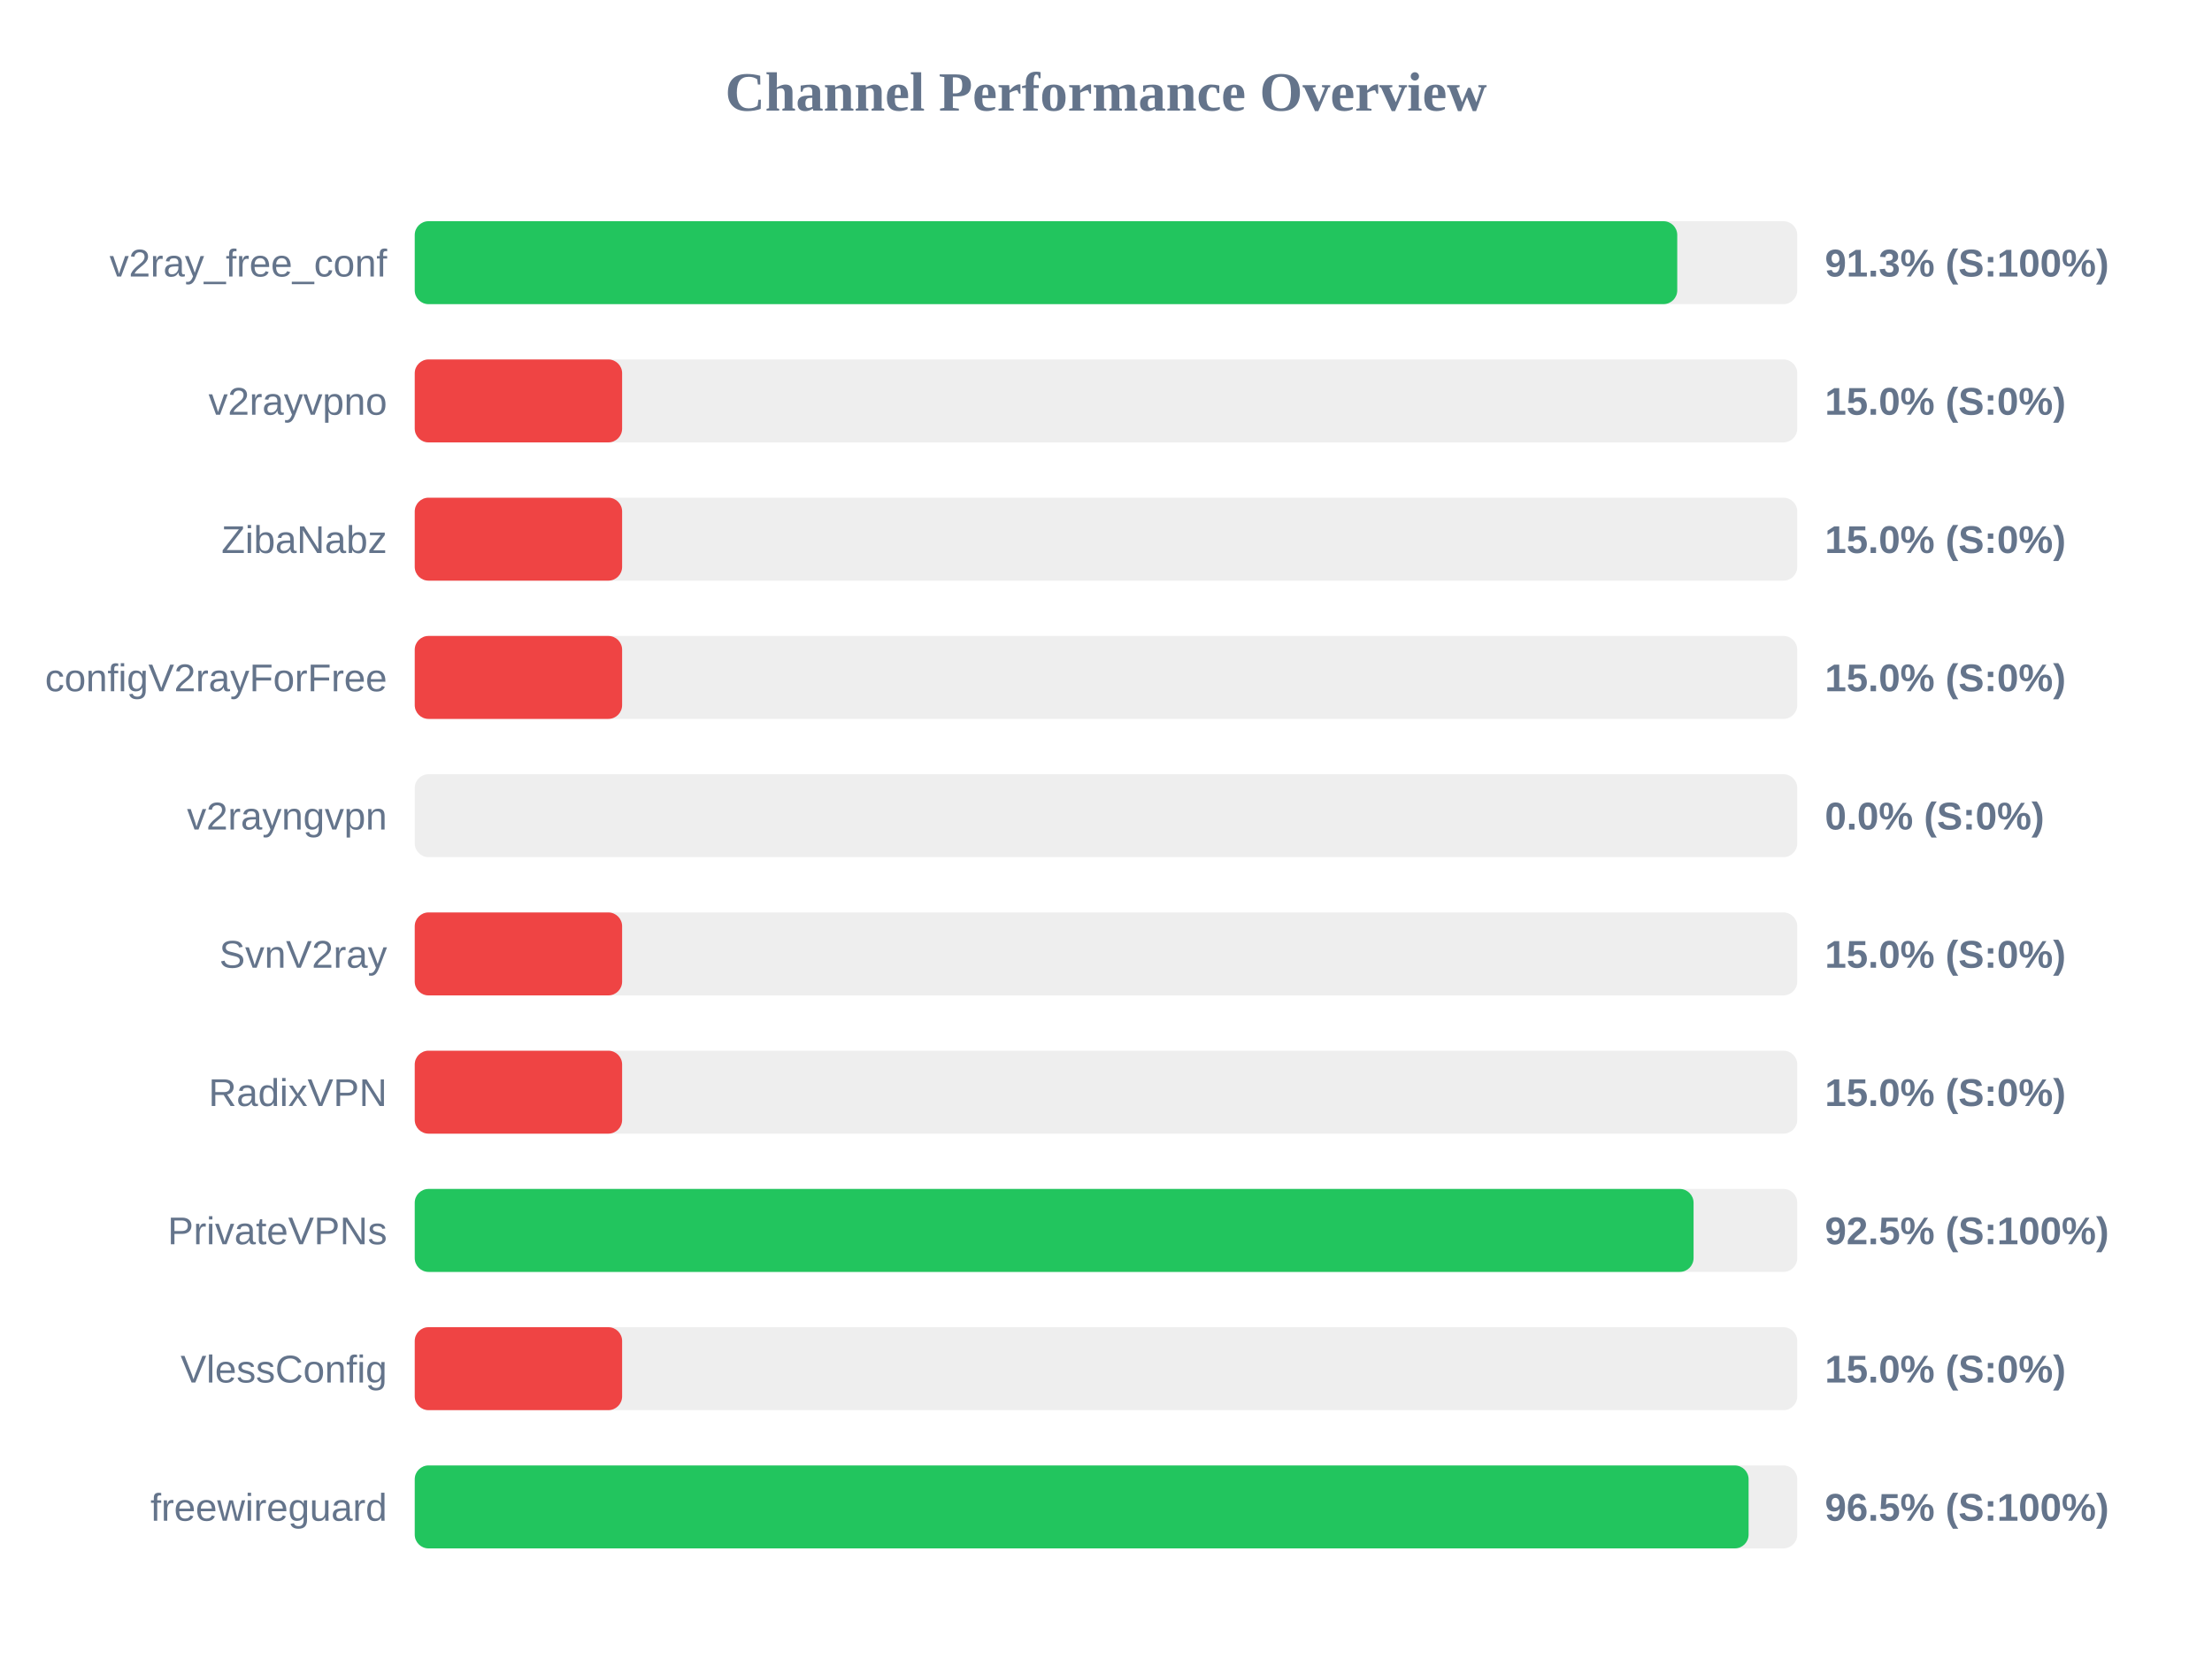
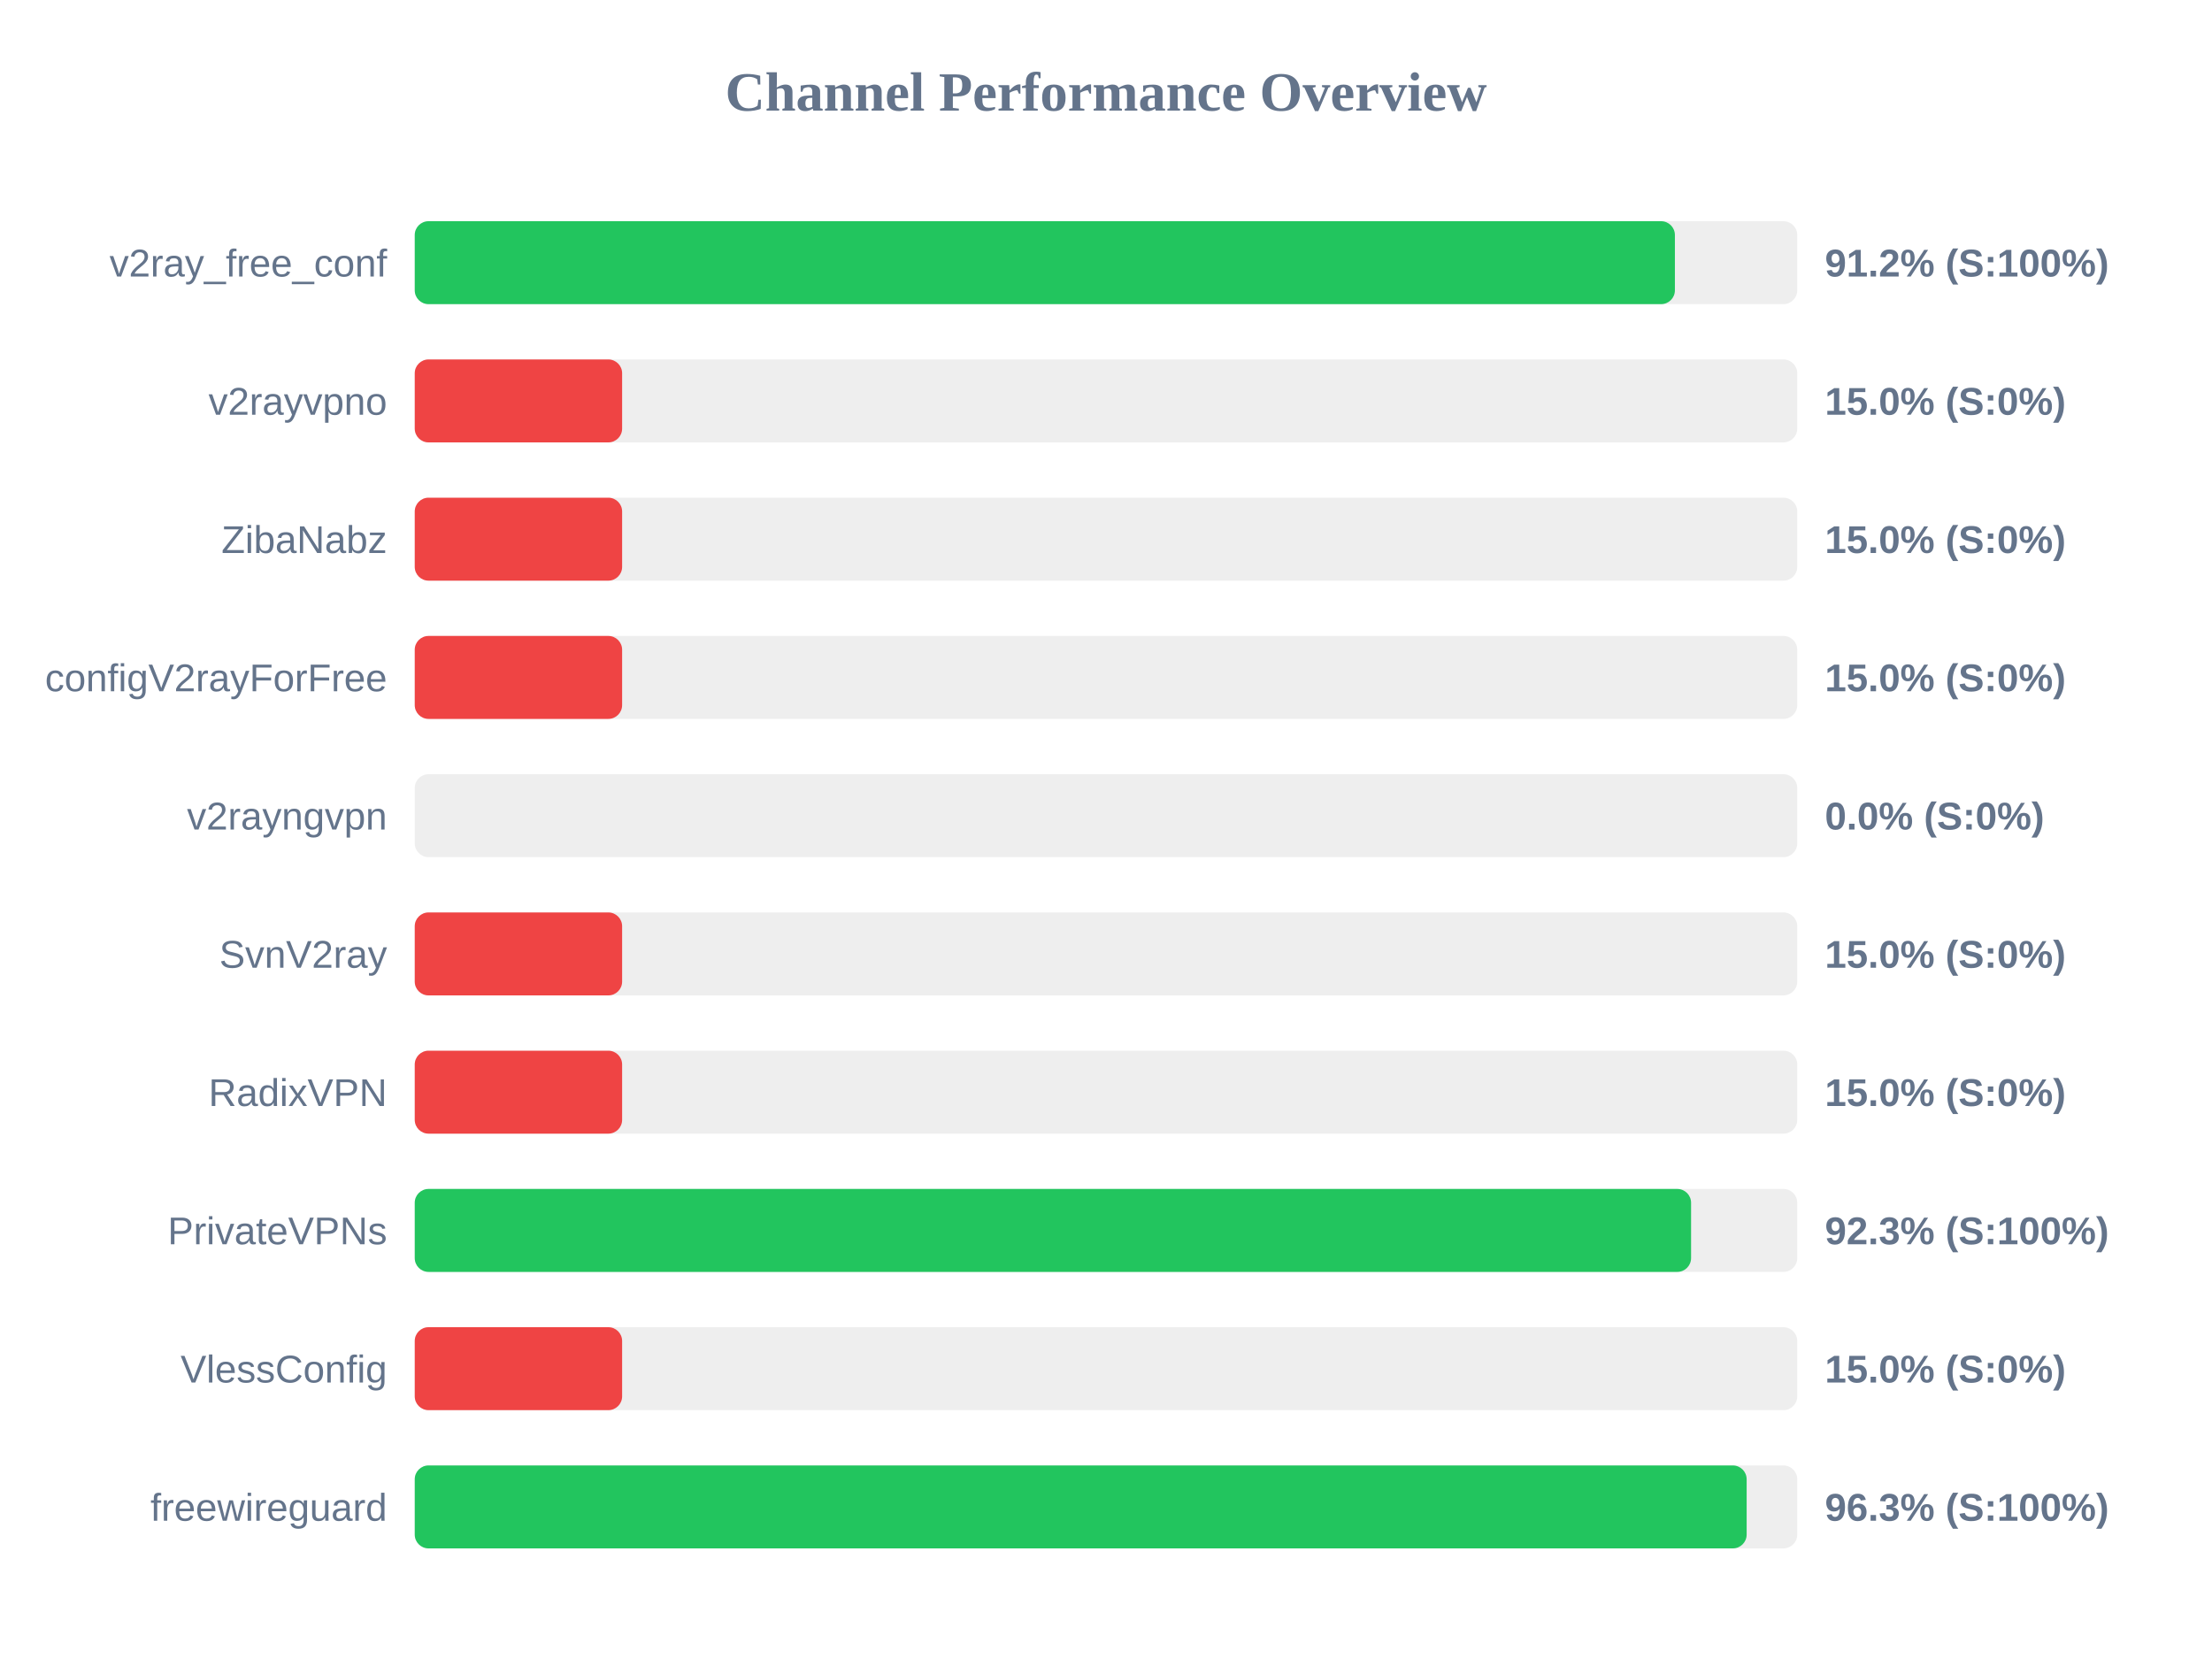
<svg xmlns="http://www.w3.org/2000/svg" width="800" height="600" version="1.1">
  <style>
        .row { font: 14px Arial; fill: #64748b; }
        .score { font: bold 14px Arial; fill: #64748b; }
    </style>
  <text x="400" y="40" text-anchor="middle" font-size="20px" font-weight="bold" fill="#64748b">Channel Performance Overview</text>
  <rect x="150" y="80" width="500" height="30" fill="#eee" rx="5" />
-   <rect x="150" y="80" width="456.6" height="30" fill="#22c55e" rx="5" />
+   <rect x="150" y="80" width="455.75" height="30" fill="#22c55e" rx="5" />
  <text x="140" y="100" text-anchor="end" class="row">v2ray_free_conf</text>
-   <text x="660" y="100" text-anchor="start" class="score">91.3% (S:100%)</text>
+   <text x="660" y="100" text-anchor="start" class="score">91.2% (S:100%)</text>
  <rect x="150" y="130" width="500" height="30" fill="#eee" rx="5" />
  <rect x="150" y="130" width="75.0" height="30" fill="#ef4444" rx="5" />
  <text x="140" y="150" text-anchor="end" class="row">v2rayvpno</text>
  <text x="660" y="150" text-anchor="start" class="score">15.0% (S:0%)</text>
  <rect x="150" y="180" width="500" height="30" fill="#eee" rx="5" />
  <rect x="150" y="180" width="75.0" height="30" fill="#ef4444" rx="5" />
  <text x="140" y="200" text-anchor="end" class="row">ZibaNabz</text>
  <text x="660" y="200" text-anchor="start" class="score">15.0% (S:0%)</text>
  <rect x="150" y="230" width="500" height="30" fill="#eee" rx="5" />
  <rect x="150" y="230" width="75.0" height="30" fill="#ef4444" rx="5" />
  <text x="140" y="250" text-anchor="end" class="row">configV2rayForFree</text>
  <text x="660" y="250" text-anchor="start" class="score">15.0% (S:0%)</text>
  <rect x="150" y="280" width="500" height="30" fill="#eee" rx="5" />
  <rect x="150" y="280" width="0.0" height="30" fill="#ef4444" rx="5" />
  <text x="140" y="300" text-anchor="end" class="row">v2rayngvpn</text>
  <text x="660" y="300" text-anchor="start" class="score">0.0% (S:0%)</text>
  <rect x="150" y="330" width="500" height="30" fill="#eee" rx="5" />
  <rect x="150" y="330" width="75.0" height="30" fill="#ef4444" rx="5" />
  <text x="140" y="350" text-anchor="end" class="row">SvnV2ray</text>
  <text x="660" y="350" text-anchor="start" class="score">15.0% (S:0%)</text>
  <rect x="150" y="380" width="500" height="30" fill="#eee" rx="5" />
  <rect x="150" y="380" width="75.0" height="30" fill="#ef4444" rx="5" />
  <text x="140" y="400" text-anchor="end" class="row">RadixVPN</text>
  <text x="660" y="400" text-anchor="start" class="score">15.0% (S:0%)</text>
  <rect x="150" y="430" width="500" height="30" fill="#eee" rx="5" />
-   <rect x="150" y="430" width="462.5" height="30" fill="#22c55e" rx="5" />
+   <rect x="150" y="430" width="461.6" height="30" fill="#22c55e" rx="5" />
  <text x="140" y="450" text-anchor="end" class="row">PrivateVPNs</text>
-   <text x="660" y="450" text-anchor="start" class="score">92.5% (S:100%)</text>
+   <text x="660" y="450" text-anchor="start" class="score">92.3% (S:100%)</text>
  <rect x="150" y="480" width="500" height="30" fill="#eee" rx="5" />
  <rect x="150" y="480" width="75.0" height="30" fill="#ef4444" rx="5" />
  <text x="140" y="500" text-anchor="end" class="row">VlessConfig</text>
  <text x="660" y="500" text-anchor="start" class="score">15.0% (S:0%)</text>
  <rect x="150" y="530" width="500" height="30" fill="#eee" rx="5" />
-   <rect x="150" y="530" width="482.4" height="30" fill="#22c55e" rx="5" />
+   <rect x="150" y="530" width="481.7" height="30" fill="#22c55e" rx="5" />
  <text x="140" y="550" text-anchor="end" class="row">freewireguard</text>
-   <text x="660" y="550" text-anchor="start" class="score">96.5% (S:100%)</text>
+   <text x="660" y="550" text-anchor="start" class="score">96.3% (S:100%)</text>
</svg>
